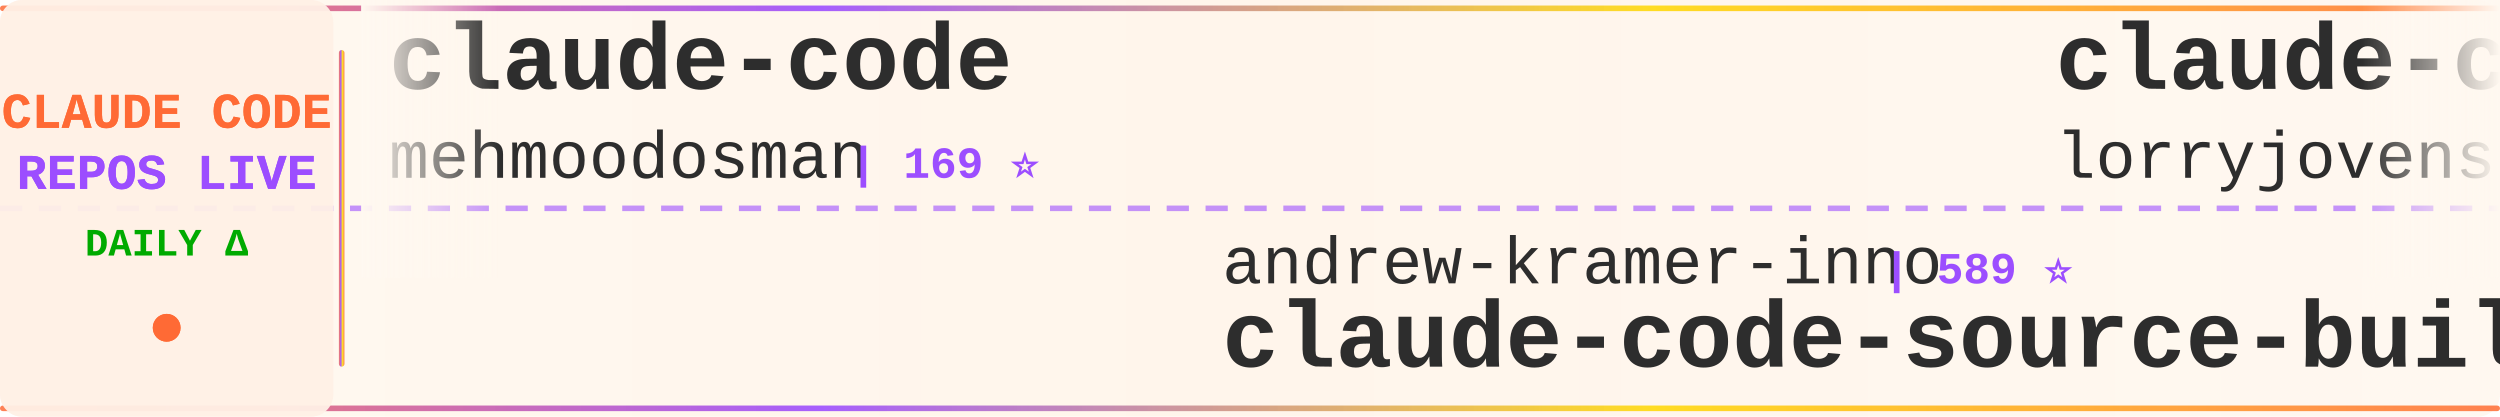
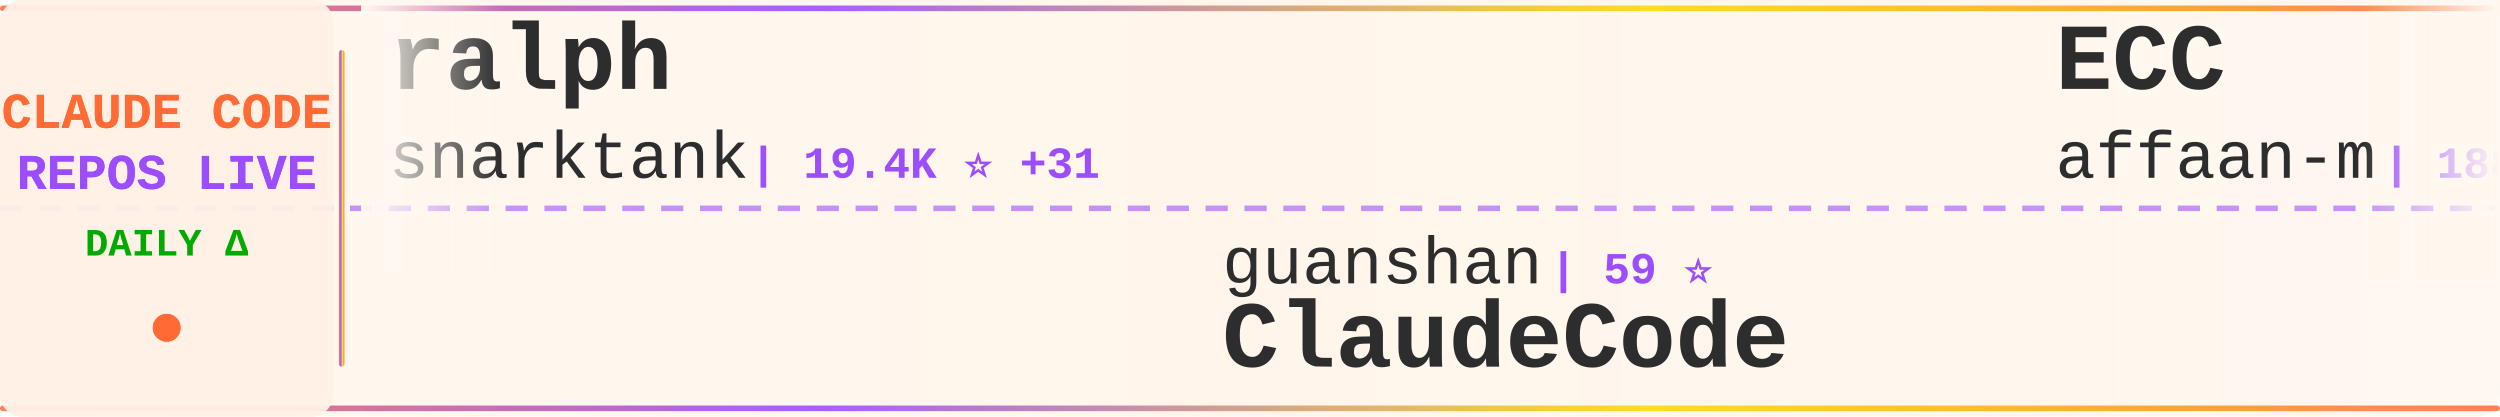
<svg xmlns="http://www.w3.org/2000/svg" width="900" height="150">
  <defs>
    <linearGradient id="tickerBg" x1="0%" y1="0%" x2="100%" y2="0%">
      <stop offset="0%" style="stop-color:#fff8f0;stop-opacity:0.98" />
      <stop offset="50%" style="stop-color:#fff5eb;stop-opacity:1" />
      <stop offset="100%" style="stop-color:#fff8f0;stop-opacity:0.98" />
    </linearGradient>
    <linearGradient id="borderGrad" x1="0%" y1="0%" x2="100%" y2="0%">
      <stop offset="0%" style="stop-color:#FF6B35;stop-opacity:0.85">
        <animate attributeName="stop-opacity" values="0.85;1;0.85" dur="2s" repeatCount="indefinite" />
      </stop>
      <stop offset="33%" style="stop-color:#9C4EFF;stop-opacity:0.9">
        <animate attributeName="stop-opacity" values="0.9;1;0.9" dur="2.2s" repeatCount="indefinite" />
      </stop>
      <stop offset="66%" style="stop-color:#FFD700;stop-opacity:0.85">
        <animate attributeName="stop-opacity" values="0.85;1;0.85" dur="1.8s" repeatCount="indefinite" />
      </stop>
      <stop offset="100%" style="stop-color:#FF6B35;stop-opacity:0.85">
        <animate attributeName="stop-opacity" values="0.85;1;0.85" dur="2s" repeatCount="indefinite" />
      </stop>
    </linearGradient>
    <filter id="textGlow">
      <feGaussianBlur stdDeviation="0.15" result="coloredBlur" />
      <feMerge>
        <feMergeNode in="coloredBlur" />
        <feMergeNode in="SourceGraphic" />
      </feMerge>
    </filter>
    <filter id="metricGlow">
      <feGaussianBlur stdDeviation="0.2" result="coloredBlur" />
      <feMerge>
        <feMergeNode in="coloredBlur" />
        <feMergeNode in="SourceGraphic" />
      </feMerge>
    </filter>
    <linearGradient id="leftFade" x1="0%" y1="0%" x2="100%" y2="0%">
      <stop offset="0%" style="stop-color:#fff8f0;stop-opacity:1" />
      <stop offset="100%" style="stop-color:#fff8f0;stop-opacity:0" />
    </linearGradient>
    <linearGradient id="rightFade" x1="0%" y1="0%" x2="100%" y2="0%">
      <stop offset="0%" style="stop-color:#fff8f0;stop-opacity:0" />
      <stop offset="100%" style="stop-color:#fff8f0;stop-opacity:1" />
    </linearGradient>
  </defs>
  <rect width="900" height="150" fill="url(#tickerBg)" rx="8" />
  <rect x="0" y="2" width="900" height="2" fill="url(#borderGrad)" rx="1" />
  <rect x="0" y="146" width="900" height="2" fill="url(#borderGrad)" rx="1" />
  <line x1="0" y1="75" x2="900" y2="75" stroke="#9C4EFF" stroke-width="2" stroke-dasharray="8 6" opacity="0.6" />
  <rect x="0" y="0" width="120" height="150" fill="#fff0e6" opacity="0.95" rx="8" />
  <text x="60" y="46" font-family="'Courier New', monospace" font-size="18" font-weight="bold" fill="#FF6B35" text-anchor="middle" filter="url(#textGlow)">
    CLAUDE CODE
  </text>
  <text x="60" y="68" font-family="'Courier New', monospace" font-size="18" font-weight="bold" fill="#9C4EFF" text-anchor="middle" filter="url(#textGlow)">
    REPOS LIVE
  </text>
  <text x="60" y="92" font-family="'Courier New', monospace" font-size="14" font-weight="bold" fill="#00aa00" text-anchor="middle">
    DAILY Δ
  </text>
  <circle cx="60" cy="118" r="5" fill="#FF6B35" filter="url(#metricGlow)">
    <animate attributeName="r" values="4;6;4" dur="1.5s" repeatCount="indefinite" />
    <animate attributeName="opacity" values="0.6;1;0.6" dur="1.5s" repeatCount="indefinite" />
  </circle>
  <rect x="122" y="18" width="2" height="114" fill="url(#borderGrad)" rx="1" />
  <clipPath id="tickerClip">
    <rect x="130" y="0" width="770" height="150" />
  </clipPath>
  <g clip-path="url(#tickerClip)">
    <g id="tickerItems">
      <animateTransform attributeName="transform" attributeType="XML" type="translate" from="0 0" to="-3000 0" dur="54s" repeatCount="indefinite" />
      <g transform="translate(0, 0)">
-         <text x="140" y="32" font-family="'Courier New', monospace" font-size="34" font-weight="bold" fill="#2d2d2d">claude-code</text>
-         <text x="140" y="64" font-family="'Courier New', monospace" font-size="24" font-weight="normal" fill="#2d2d2d" opacity="1.0">mehmoodosman</text>
-         <text x="306" y="64" font-family="'Courier New', monospace" font-size="16" font-weight="bold" fill="#9C4EFF"> | 169 ⭐</text>
+         <text x="140" y="32" font-family="'Courier New', monospace" font-size="34" font-weight="bold" fill="#2d2d2d">ralph</text>
+         <text x="140" y="64" font-family="'Courier New', monospace" font-size="24" font-weight="normal" fill="#2d2d2d" opacity="1.0">snarktank</text>
+         <text x="270" y="64" font-family="'Courier New', monospace" font-size="16" font-weight="bold" fill="#9C4EFF"> | 19.4K ⭐ +31</text>
      </g>
      <g transform="translate(300, 0)">
-         <text x="140" y="102" font-family="'Courier New', monospace" font-size="24" font-weight="normal" fill="#2d2d2d" opacity="1.0">andrew-kramer-inno</text>
-         <text x="378" y="102" font-family="'Courier New', monospace" font-size="16" font-weight="bold" fill="#9C4EFF"> | 589 ⭐</text>
-         <text x="140" y="132" font-family="'Courier New', monospace" font-size="34" font-weight="bold" fill="#2d2d2d">claude-code-source-build</text>
+         <text x="140" y="102" font-family="'Courier New', monospace" font-size="24" font-weight="normal" fill="#2d2d2d" opacity="1.0">guanshan</text>
+         <text x="258" y="102" font-family="'Courier New', monospace" font-size="16" font-weight="bold" fill="#9C4EFF"> | 59 ⭐</text>
+         <text x="140" y="132" font-family="'Courier New', monospace" font-size="34" font-weight="bold" fill="#2d2d2d">ClaudeCode</text>
      </g>
      <g transform="translate(600, 0)">
-         <text x="140" y="32" font-family="'Courier New', monospace" font-size="34" font-weight="bold" fill="#2d2d2d">claude-code-rust</text>
-         <text x="140" y="64" font-family="'Courier New', monospace" font-size="24" font-weight="normal" fill="#2d2d2d" opacity="1.0">lorryjovens-hub</text>
-         <text x="342" y="64" font-family="'Courier New', monospace" font-size="16" font-weight="bold" fill="#9C4EFF"> | 1.6K ⭐ +5</text>
+         <text x="140" y="32" font-family="'Courier New', monospace" font-size="34" font-weight="bold" fill="#2d2d2d">ECC</text>
+         <text x="140" y="64" font-family="'Courier New', monospace" font-size="24" font-weight="normal" fill="#2d2d2d" opacity="1.0">affaan-m</text>
+         <text x="258" y="64" font-family="'Courier New', monospace" font-size="16" font-weight="bold" fill="#9C4EFF"> | 188.2K ⭐ +496</text>
      </g>
      <g transform="translate(900, 0)">
-         <text x="140" y="102" font-family="'Courier New', monospace" font-size="24" font-weight="normal" fill="#2d2d2d" opacity="1.0">ykdojo</text>
-         <text x="234" y="102" font-family="'Courier New', monospace" font-size="16" font-weight="bold" fill="#9C4EFF"> | 8.4K ⭐ +19</text>
-         <text x="140" y="132" font-family="'Courier New', monospace" font-size="34" font-weight="bold" fill="#2d2d2d">claude-code-tips</text>
+         <text x="140" y="102" font-family="'Courier New', monospace" font-size="24" font-weight="normal" fill="#2d2d2d" opacity="1.0">fazxes</text>
+         <text x="234" y="102" font-family="'Courier New', monospace" font-size="16" font-weight="bold" fill="#9C4EFF"> | 216 ⭐</text>
+         <text x="140" y="132" font-family="'Courier New', monospace" font-size="34" font-weight="bold" fill="#2d2d2d">Claude-code</text>
      </g>
      <g transform="translate(1200, 0)">
-         <text x="140" y="32" font-family="'Courier New', monospace" font-size="34" font-weight="bold" fill="#2d2d2d">claude-code-workflows</text>
-         <text x="140" y="64" font-family="'Courier New', monospace" font-size="24" font-weight="normal" fill="#2d2d2d" opacity="1.0">OneRedOak</text>
-         <text x="270" y="64" font-family="'Courier New', monospace" font-size="16" font-weight="bold" fill="#9C4EFF"> | 3.8K ⭐</text>
+         <text x="140" y="32" font-family="'Courier New', monospace" font-size="34" font-weight="bold" fill="#2d2d2d">skills</text>
+         <text x="140" y="64" font-family="'Courier New', monospace" font-size="24" font-weight="normal" fill="#2d2d2d" opacity="1.0">anthropics</text>
+         <text x="282" y="64" font-family="'Courier New', monospace" font-size="16" font-weight="bold" fill="#9C4EFF"> | 138.9K ⭐ +607</text>
      </g>
      <g transform="translate(1500, 0)">
-         <text x="140" y="102" font-family="'Courier New', monospace" font-size="24" font-weight="normal" fill="#2d2d2d" opacity="1.0">ChrisWiles</text>
-         <text x="282" y="102" font-family="'Courier New', monospace" font-size="16" font-weight="bold" fill="#9C4EFF"> | 5.9K ⭐ +5</text>
-         <text x="140" y="132" font-family="'Courier New', monospace" font-size="34" font-weight="bold" fill="#2d2d2d">claude-code-showcase</text>
+         <text x="140" y="102" font-family="'Courier New', monospace" font-size="24" font-weight="normal" fill="#2d2d2d" opacity="1.0">Hyper66666</text>
+         <text x="282" y="102" font-family="'Courier New', monospace" font-size="16" font-weight="bold" fill="#9C4EFF"> | 214 ⭐</text>
+         <text x="140" y="132" font-family="'Courier New', monospace" font-size="34" font-weight="bold" fill="#2d2d2d">claude-code-sourcemap</text>
      </g>
      <g transform="translate(1800, 0)">
-         <text x="140" y="32" font-family="'Courier New', monospace" font-size="34" font-weight="bold" fill="#2d2d2d">claude-code</text>
-         <text x="140" y="64" font-family="'Courier New', monospace" font-size="24" font-weight="normal" fill="#2d2d2d" opacity="1.0">VineeTagarwaL-code</text>
-         <text x="378" y="64" font-family="'Courier New', monospace" font-size="16" font-weight="bold" fill="#9C4EFF"> | 275 ⭐</text>
+         <text x="140" y="32" font-family="'Courier New', monospace" font-size="34" font-weight="bold" fill="#2d2d2d">free-claude-code</text>
+         <text x="140" y="64" font-family="'Courier New', monospace" font-size="24" font-weight="normal" fill="#2d2d2d" opacity="1.0">Alishahryar1</text>
+         <text x="306" y="64" font-family="'Courier New', monospace" font-size="16" font-weight="bold" fill="#9C4EFF"> | 27.5K ⭐ +565</text>
      </g>
      <g transform="translate(2100, 0)">
-         <text x="140" y="102" font-family="'Courier New', monospace" font-size="24" font-weight="normal" fill="#2d2d2d" opacity="1.0">Piebald-AI</text>
-         <text x="282" y="102" font-family="'Courier New', monospace" font-size="16" font-weight="bold" fill="#9C4EFF"> | 10.4K ⭐ +34</text>
-         <text x="140" y="132" font-family="'Courier New', monospace" font-size="34" font-weight="bold" fill="#2d2d2d">claude-code-system-promp...</text>
+         <text x="140" y="102" font-family="'Courier New', monospace" font-size="24" font-weight="normal" fill="#2d2d2d" opacity="1.0">chauncygu</text>
+         <text x="270" y="102" font-family="'Courier New', monospace" font-size="16" font-weight="bold" fill="#9C4EFF"> | 2.5K ⭐ +6</text>
+         <text x="140" y="132" font-family="'Courier New', monospace" font-size="34" font-weight="bold" fill="#2d2d2d">collection-claude-code-s...</text>
      </g>
      <g transform="translate(2400, 0)">
-         <text x="140" y="32" font-family="'Courier New', monospace" font-size="34" font-weight="bold" fill="#2d2d2d">claude-code</text>
-         <text x="140" y="64" font-family="'Courier New', monospace" font-size="24" font-weight="normal" fill="#2d2d2d" opacity="1.0">tanbiralam</text>
-         <text x="282" y="64" font-family="'Courier New', monospace" font-size="16" font-weight="bold" fill="#9C4EFF"> | 1.7K ⭐ +8</text>
+         <text x="140" y="32" font-family="'Courier New', monospace" font-size="34" font-weight="bold" fill="#2d2d2d">claude-code-router</text>
+         <text x="140" y="64" font-family="'Courier New', monospace" font-size="24" font-weight="normal" fill="#2d2d2d" opacity="1.0">musistudio</text>
+         <text x="282" y="64" font-family="'Courier New', monospace" font-size="16" font-weight="bold" fill="#9C4EFF"> | 34.2K ⭐ +53</text>
      </g>
      <g transform="translate(2700, 0)">
-         <text x="140" y="102" font-family="'Courier New', monospace" font-size="24" font-weight="normal" fill="#2d2d2d" opacity="1.0">multica-ai</text>
-         <text x="282" y="102" font-family="'Courier New', monospace" font-size="16" font-weight="bold" fill="#9C4EFF"> | 142.9K ⭐ +2.5K</text>
-         <text x="140" y="132" font-family="'Courier New', monospace" font-size="34" font-weight="bold" fill="#2d2d2d">andrej-karpathy-skills</text>
+         <text x="140" y="102" font-family="'Courier New', monospace" font-size="24" font-weight="normal" fill="#2d2d2d" opacity="1.0">liuup</text>
+         <text x="222" y="102" font-family="'Courier New', monospace" font-size="16" font-weight="bold" fill="#9C4EFF"> | 2.6K ⭐ +14</text>
+         <text x="140" y="132" font-family="'Courier New', monospace" font-size="34" font-weight="bold" fill="#2d2d2d">claude-code-analysis</text>
      </g>
      <g transform="translate(3000, 0)">
-         <text x="140" y="32" font-family="'Courier New', monospace" font-size="34" font-weight="bold" fill="#2d2d2d">claude-code</text>
-         <text x="140" y="64" font-family="'Courier New', monospace" font-size="24" font-weight="normal" fill="#2d2d2d" opacity="1.0">mehmoodosman</text>
-         <text x="306" y="64" font-family="'Courier New', monospace" font-size="16" font-weight="bold" fill="#9C4EFF"> | 169 ⭐</text>
+         <text x="140" y="32" font-family="'Courier New', monospace" font-size="34" font-weight="bold" fill="#2d2d2d">ralph</text>
+         <text x="140" y="64" font-family="'Courier New', monospace" font-size="24" font-weight="normal" fill="#2d2d2d" opacity="1.0">snarktank</text>
+         <text x="270" y="64" font-family="'Courier New', monospace" font-size="16" font-weight="bold" fill="#9C4EFF"> | 19.4K ⭐ +31</text>
      </g>
      <g transform="translate(3300, 0)">
-         <text x="140" y="102" font-family="'Courier New', monospace" font-size="24" font-weight="normal" fill="#2d2d2d" opacity="1.0">andrew-kramer-inno</text>
-         <text x="378" y="102" font-family="'Courier New', monospace" font-size="16" font-weight="bold" fill="#9C4EFF"> | 589 ⭐</text>
-         <text x="140" y="132" font-family="'Courier New', monospace" font-size="34" font-weight="bold" fill="#2d2d2d">claude-code-source-build</text>
+         <text x="140" y="102" font-family="'Courier New', monospace" font-size="24" font-weight="normal" fill="#2d2d2d" opacity="1.0">guanshan</text>
+         <text x="258" y="102" font-family="'Courier New', monospace" font-size="16" font-weight="bold" fill="#9C4EFF"> | 59 ⭐</text>
+         <text x="140" y="132" font-family="'Courier New', monospace" font-size="34" font-weight="bold" fill="#2d2d2d">ClaudeCode</text>
      </g>
      <g transform="translate(3600, 0)">
-         <text x="140" y="32" font-family="'Courier New', monospace" font-size="34" font-weight="bold" fill="#2d2d2d">claude-code-rust</text>
-         <text x="140" y="64" font-family="'Courier New', monospace" font-size="24" font-weight="normal" fill="#2d2d2d" opacity="1.0">lorryjovens-hub</text>
-         <text x="342" y="64" font-family="'Courier New', monospace" font-size="16" font-weight="bold" fill="#9C4EFF"> | 1.6K ⭐ +5</text>
+         <text x="140" y="32" font-family="'Courier New', monospace" font-size="34" font-weight="bold" fill="#2d2d2d">ECC</text>
+         <text x="140" y="64" font-family="'Courier New', monospace" font-size="24" font-weight="normal" fill="#2d2d2d" opacity="1.0">affaan-m</text>
+         <text x="258" y="64" font-family="'Courier New', monospace" font-size="16" font-weight="bold" fill="#9C4EFF"> | 188.2K ⭐ +496</text>
      </g>
      <g transform="translate(3900, 0)">
-         <text x="140" y="102" font-family="'Courier New', monospace" font-size="24" font-weight="normal" fill="#2d2d2d" opacity="1.0">ykdojo</text>
-         <text x="234" y="102" font-family="'Courier New', monospace" font-size="16" font-weight="bold" fill="#9C4EFF"> | 8.4K ⭐ +19</text>
-         <text x="140" y="132" font-family="'Courier New', monospace" font-size="34" font-weight="bold" fill="#2d2d2d">claude-code-tips</text>
+         <text x="140" y="102" font-family="'Courier New', monospace" font-size="24" font-weight="normal" fill="#2d2d2d" opacity="1.0">fazxes</text>
+         <text x="234" y="102" font-family="'Courier New', monospace" font-size="16" font-weight="bold" fill="#9C4EFF"> | 216 ⭐</text>
+         <text x="140" y="132" font-family="'Courier New', monospace" font-size="34" font-weight="bold" fill="#2d2d2d">Claude-code</text>
      </g>
    </g>
  </g>
  <rect x="130" y="0" width="50" height="100" fill="url(#leftFade)" />
  <rect x="850" y="0" width="50" height="100" fill="url(#rightFade)" />
</svg>
